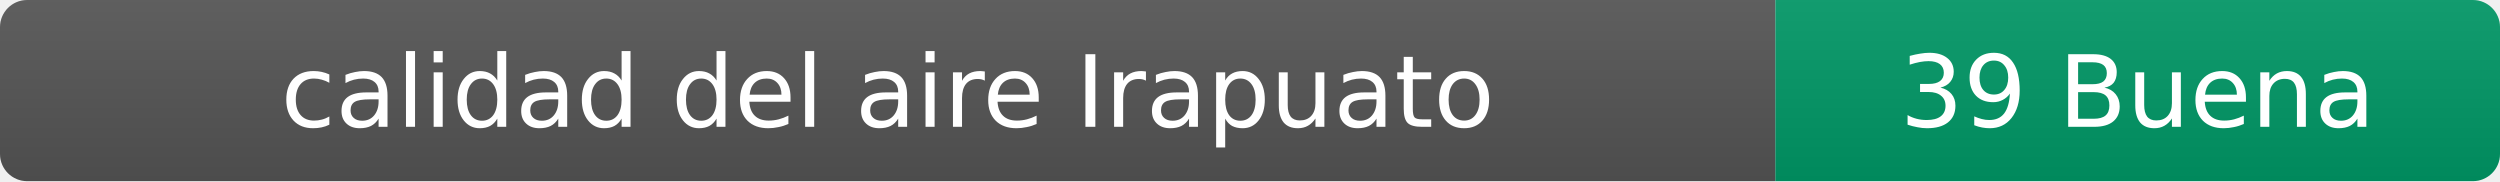
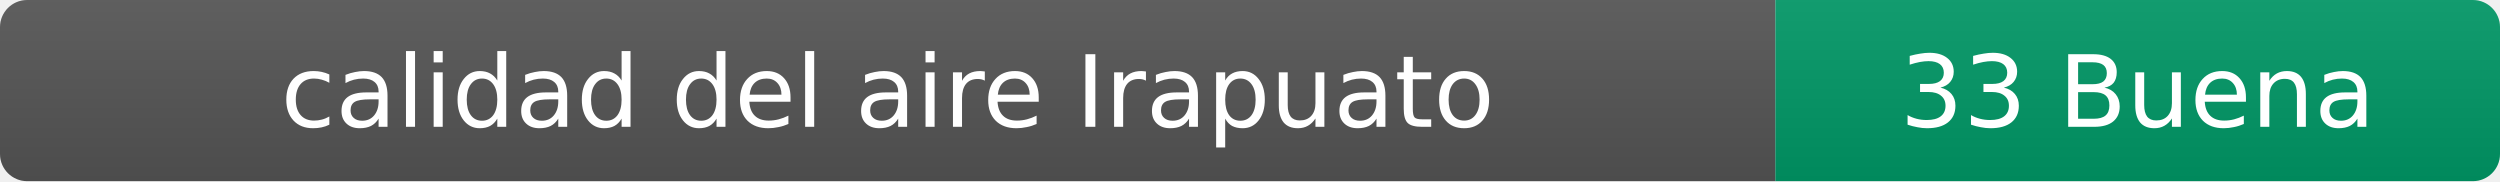
- <svg xmlns="http://www.w3.org/2000/svg" width="276" height="20" role="img" aria-label="calidad del aire: 39 Buena">
+ <svg xmlns="http://www.w3.org/2000/svg" width="276" height="20" role="img" aria-label="calidad del aire: 33 Buena">
  <linearGradient id="s" x2="0" y2="100%">
    <stop offset="0" stop-color="#bbb" stop-opacity=".1" />
    <stop offset="1" stop-opacity=".1" />
  </linearGradient>
  <clipPath id="r">
    <rect width="276" height="20" rx="3" fill="#fff" />
  </clipPath>
  <g clip-path="url(#r)">
    <rect width="196" height="20" fill="#555" />
    <rect x="196" width="80" height="20" fill="#009966" />
    <rect width="276" height="20" fill="url(#s)" />
  </g>
  <g fill="#fff" text-anchor="middle" font-family="Verdana,Geneva,DejaVu Sans,sans-serif" font-size="11">
    <text x="98" y="14">calidad del aire Irapuato</text>
-     <text x="236" y="14">39 Buena</text>
+     <text x="236" y="14">33 Buena</text>
  </g>
</svg>
